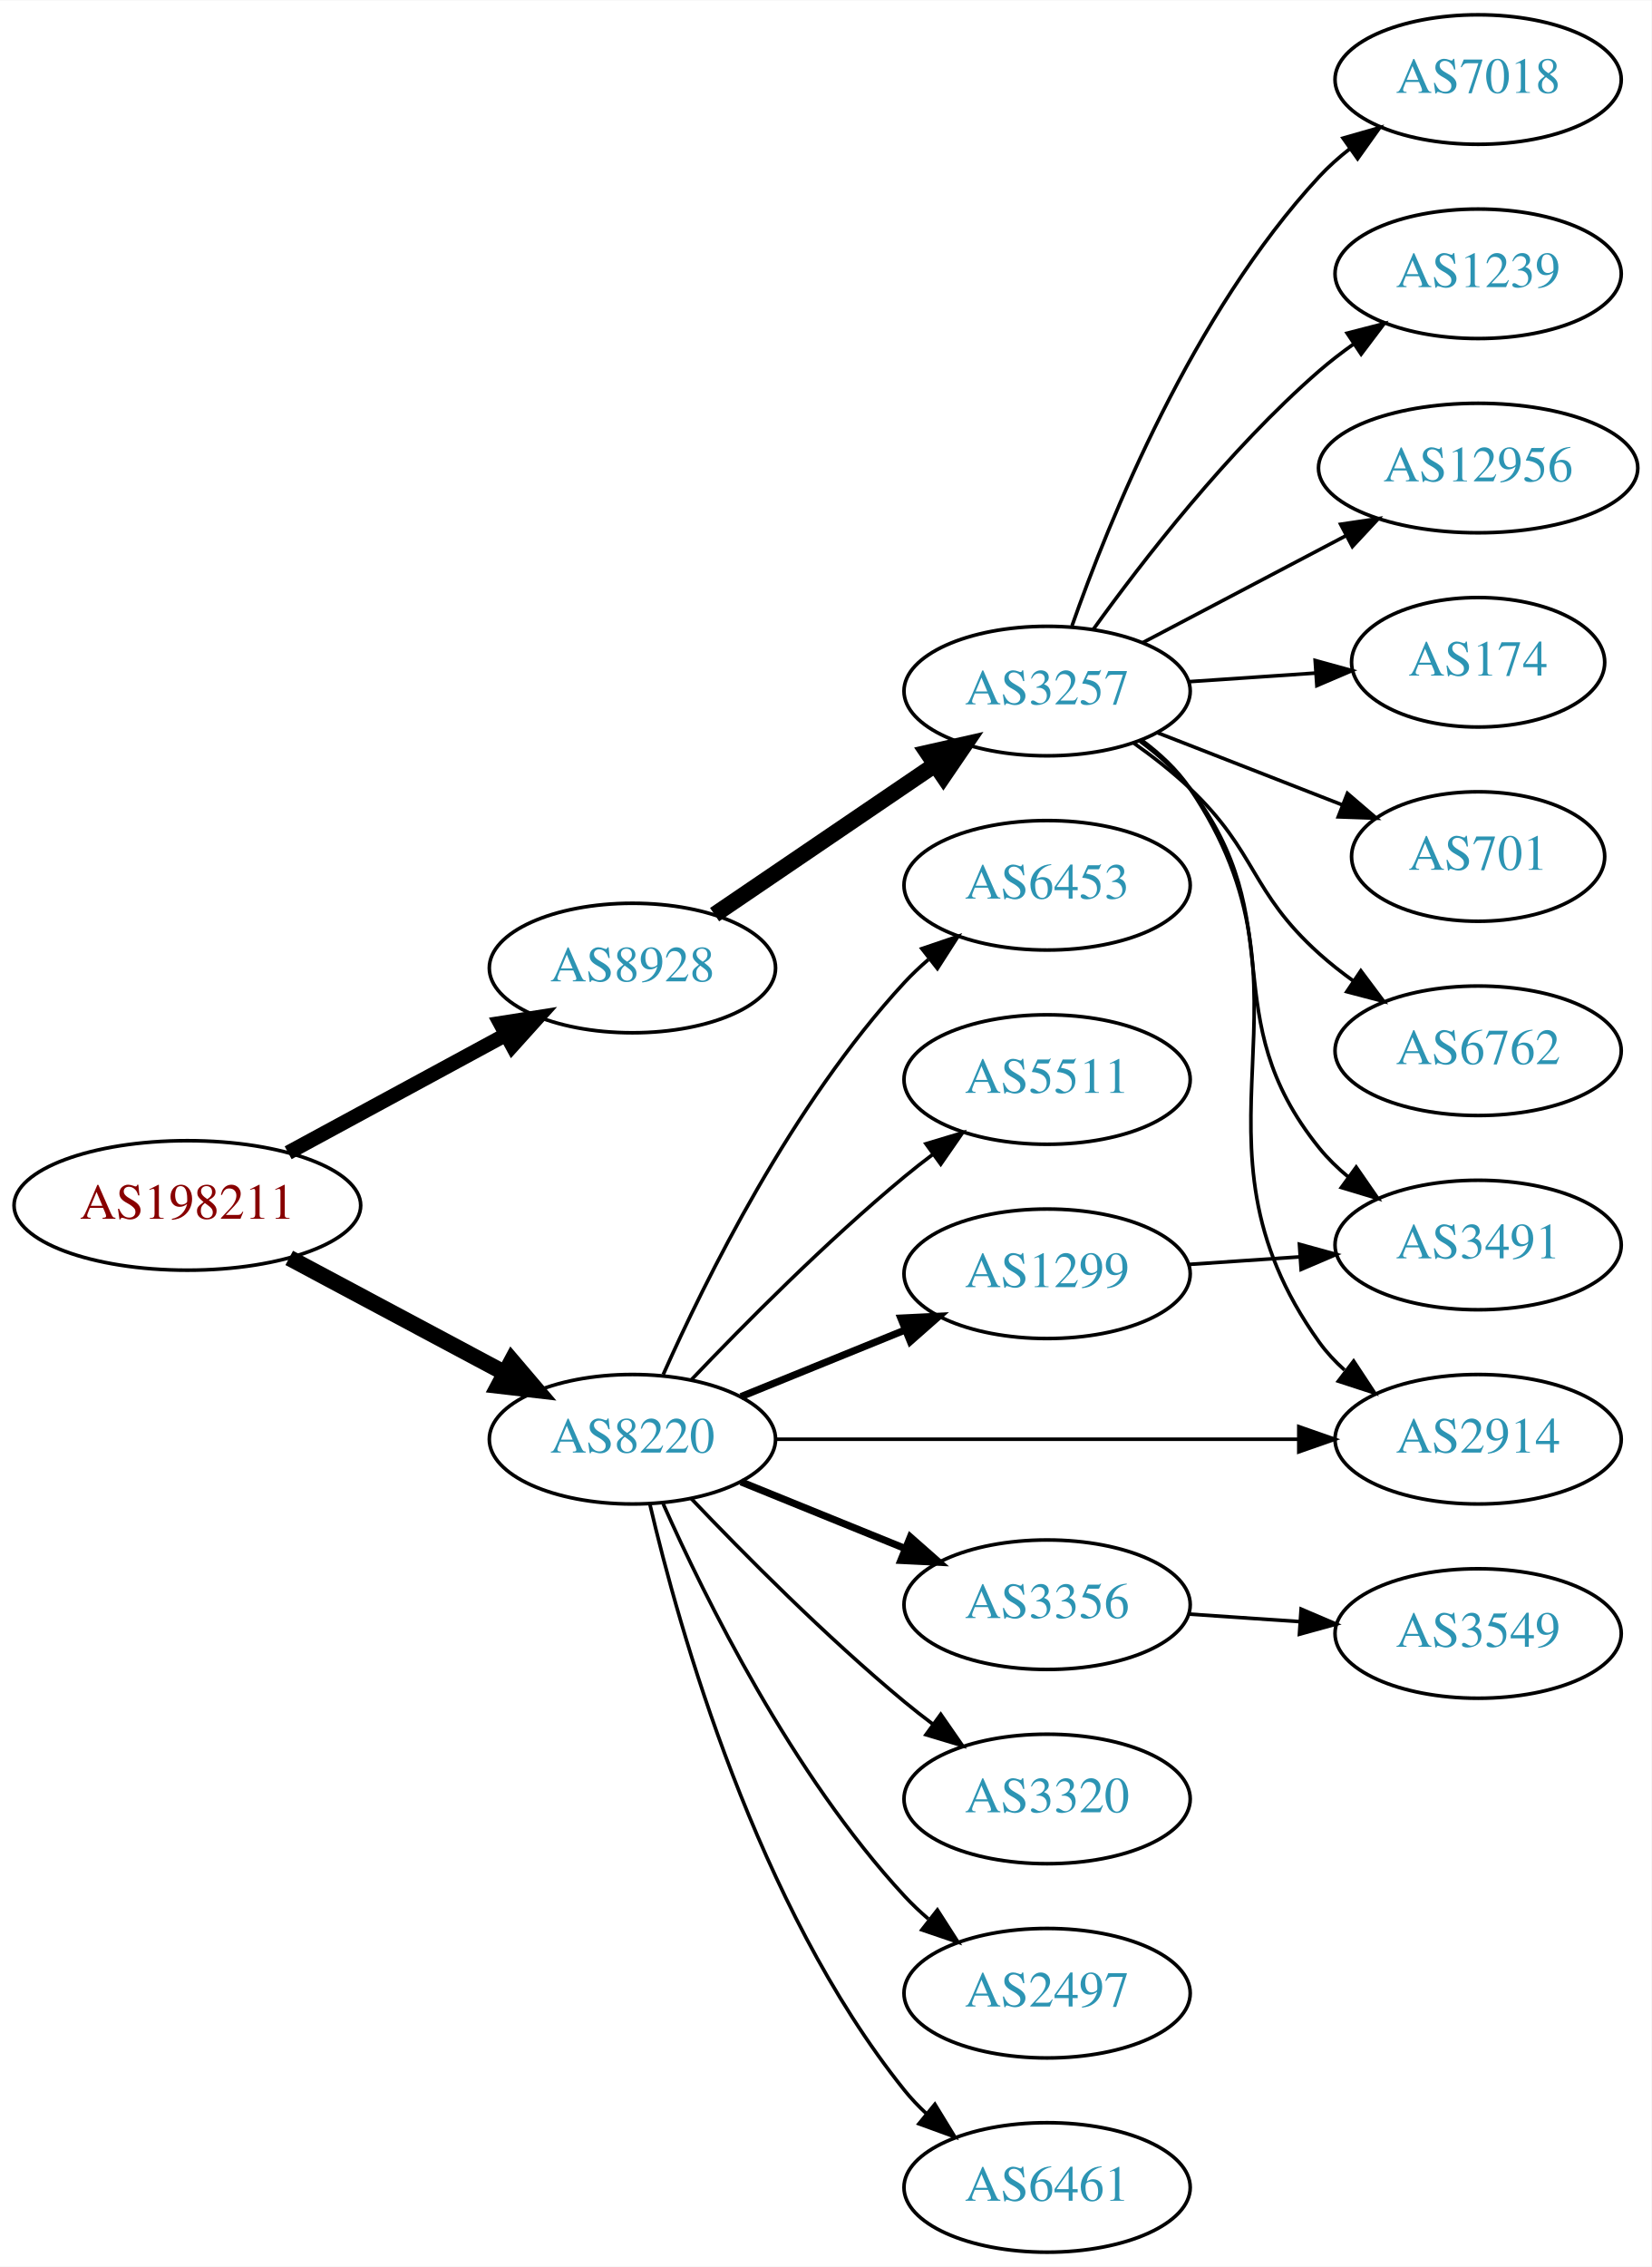
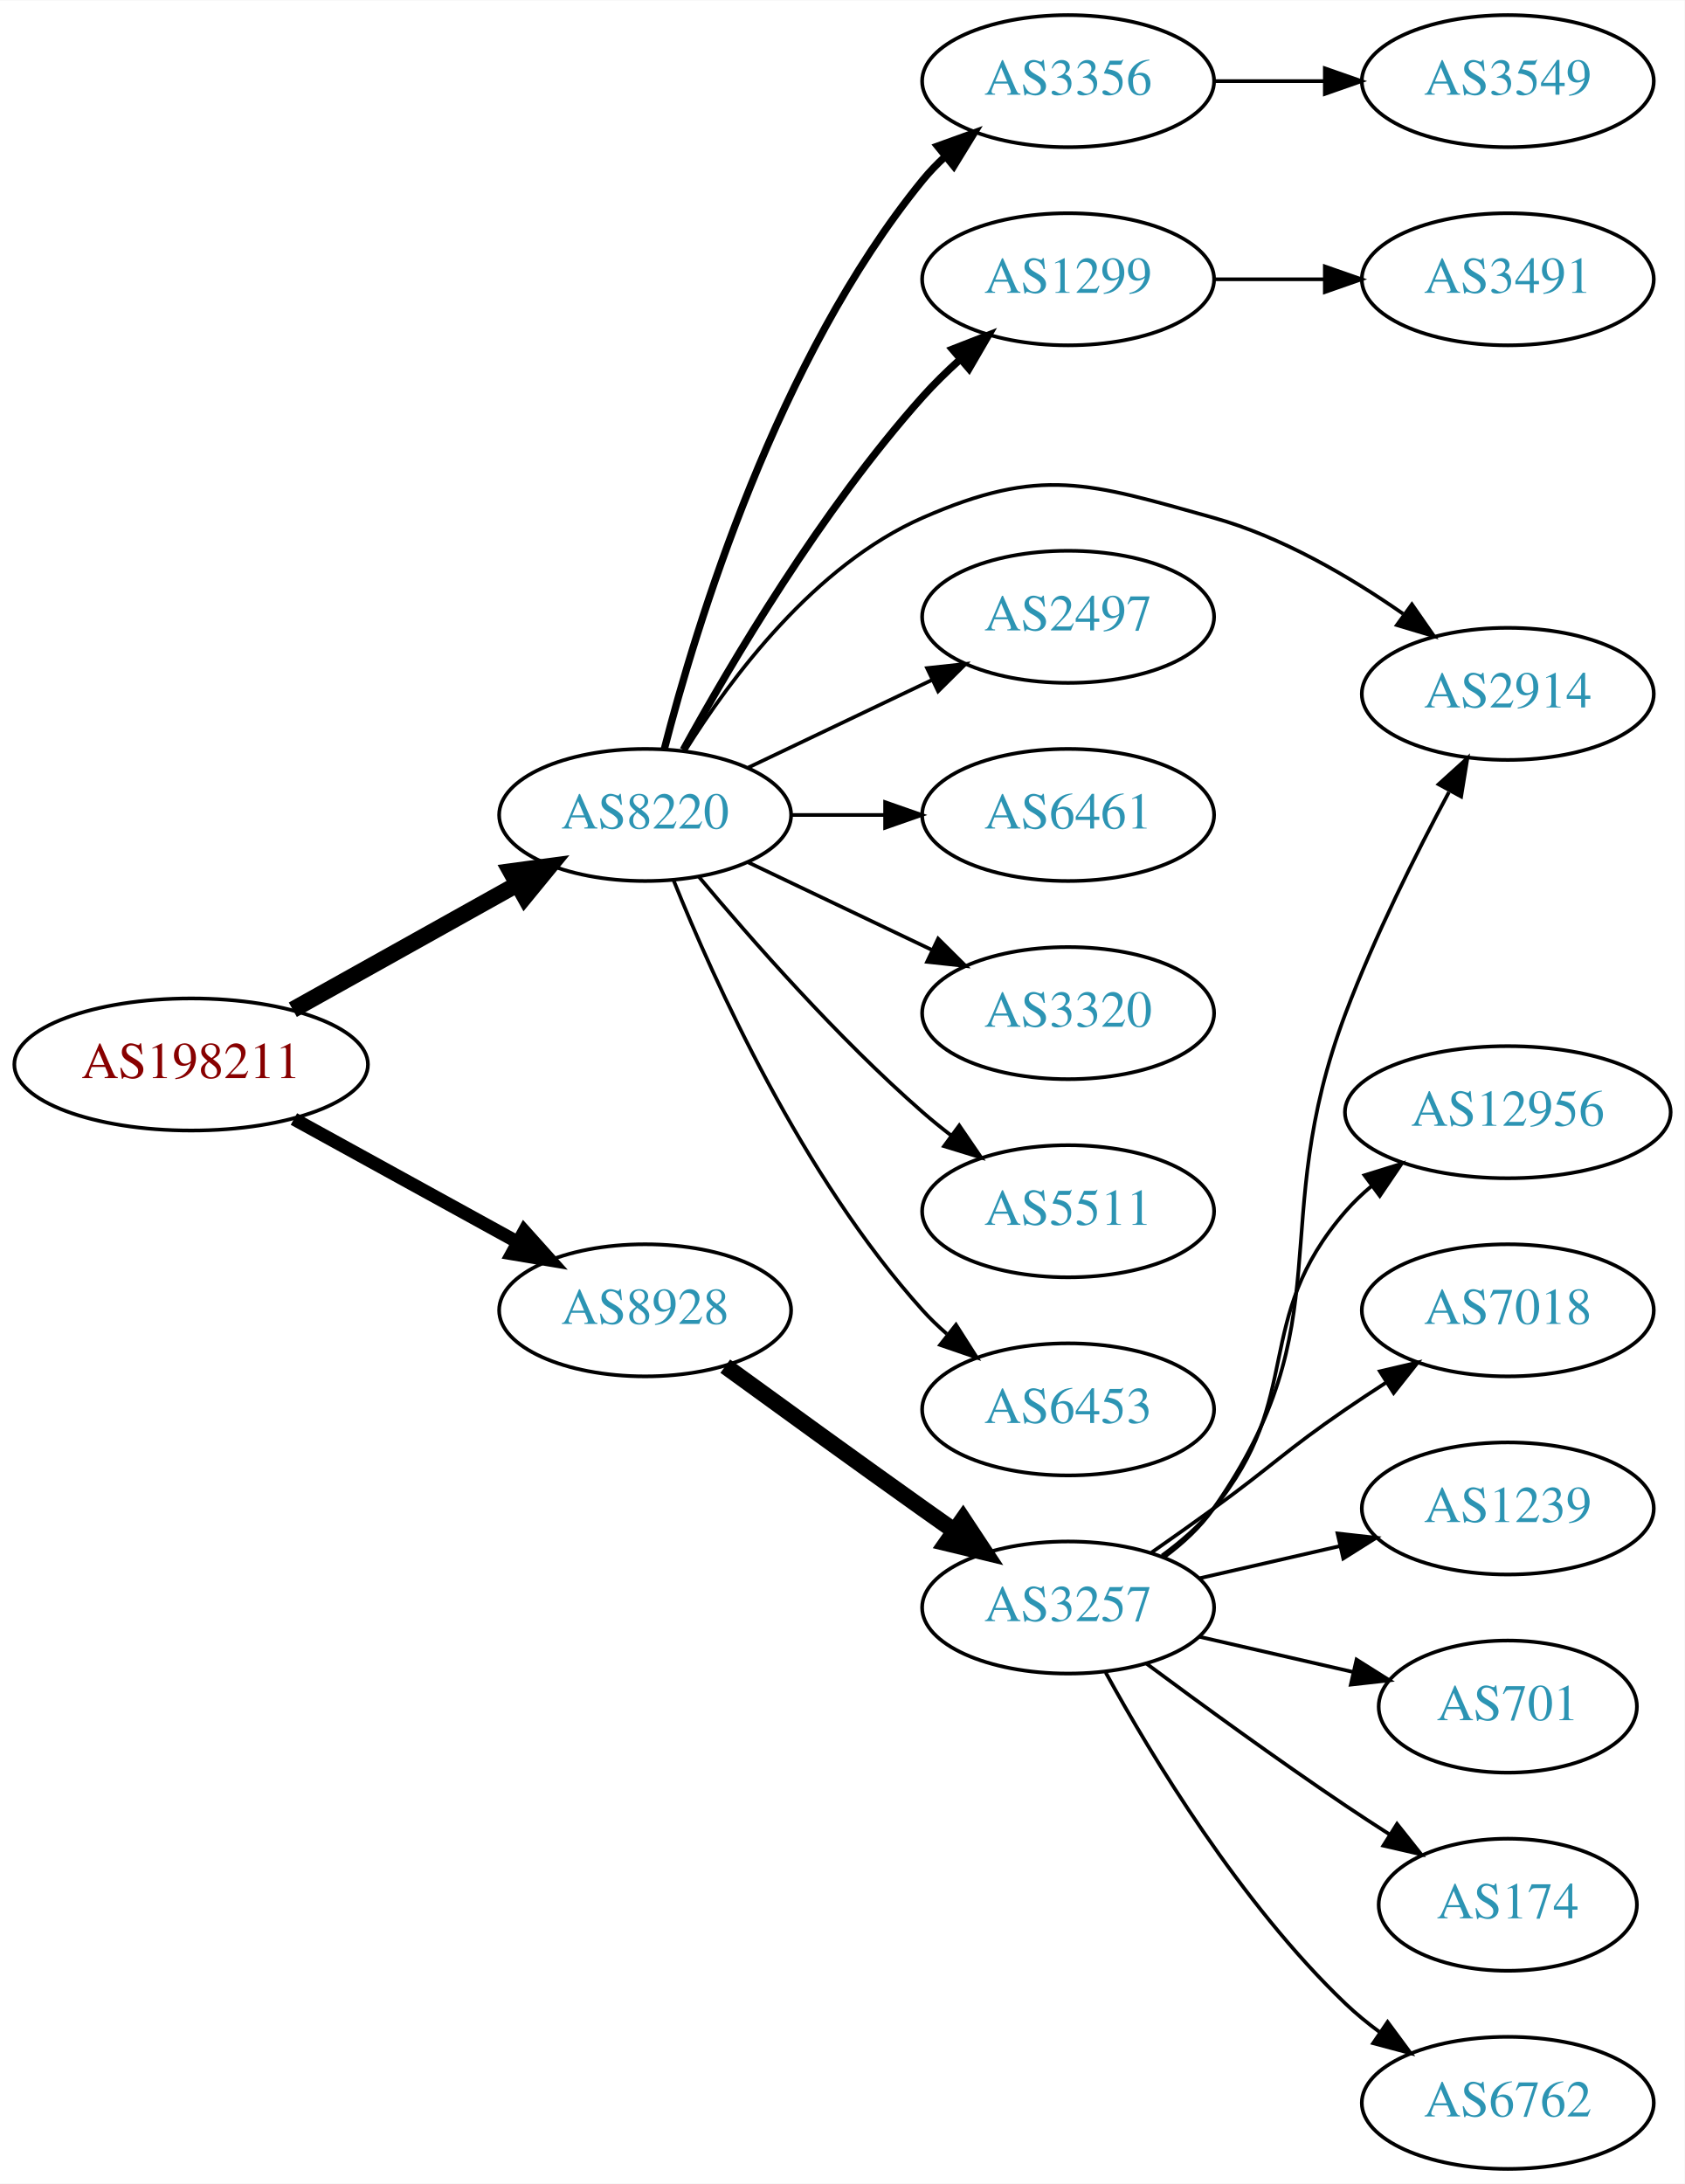
- <svg xmlns="http://www.w3.org/2000/svg" xmlns:xlink="http://www.w3.org/1999/xlink" width="459pt" height="630pt" viewBox="0.00 0.00 459.17 630.00">
-   <g id="graph0" class="graph" transform="scale(1 1) rotate(0) translate(4 626)">
-     <polygon fill="white" stroke="none" points="-4,4 -4,-626 455.17,-626 455.17,4 -4,4" />
+ <svg xmlns="http://www.w3.org/2000/svg" xmlns:xlink="http://www.w3.org/1999/xlink" width="459pt" height="595pt" viewBox="0.00 0.00 459.17 595.00">
+   <g id="graph0" class="graph" transform="scale(1 1) rotate(0) translate(4 591)">
+     <polygon fill="white" stroke="none" points="-4,4 -4,-591 455.17,-591 455.17,4 -4,4" />
    <g id="node1" class="node">
      <g id="a_node1">
        <a xlink:href="/asn/198211" xlink:title="AS198211 ~ Fritz Egger GmbH &amp; Co. OG [AT]">
-           <ellipse fill="#ffffff" stroke="black" cx="48.096" cy="-291" rx="48.192" ry="18" />
-           <text text-anchor="middle" x="48.096" y="-287.3" font-family="Times,serif" font-size="14.00" fill="#880000">AS198211</text>
+           <ellipse fill="#ffffff" stroke="black" cx="48.096" cy="-301" rx="48.192" ry="18" />
+           <text text-anchor="middle" x="48.096" y="-297.3" font-family="Times,serif" font-size="14.00" fill="#880000">AS198211</text>
        </a>
      </g>
    </g>
    <g id="node2" class="node">
      <g id="a_node2">
        <a xlink:href="/asn/8220" xlink:title="AS8220 ~ COLT [GB]">
-           <ellipse fill="#ffffff" stroke="black" cx="171.838" cy="-226" rx="39.794" ry="18" />
-           <text text-anchor="middle" x="171.838" y="-222.3" font-family="Times,serif" font-size="14.00" fill="#2c94b3">AS8220</text>
+           <ellipse fill="#ffffff" stroke="black" cx="171.838" cy="-369" rx="39.794" ry="18" />
+           <text text-anchor="middle" x="171.838" y="-365.3" font-family="Times,serif" font-size="14.00" fill="#2c94b3">AS8220</text>
        </a>
      </g>
    </g>
    <g id="edge1" class="edge">
-       <path fill="none" stroke="black" stroke-width="4.5" d="M76.417,-276.413C94.129,-266.956 117.353,-254.556 136.336,-244.421" />
-       <polygon fill="black" stroke="black" stroke-width="4.5" points="138.305,-247.834 145.272,-239.65 134.596,-240.887 138.305,-247.834" />
+       <path fill="none" stroke="black" stroke-width="4.5" d="M75.813,-315.923C93.819,-325.981 117.721,-339.331 137.048,-350.126" />
+       <polygon fill="black" stroke="black" stroke-width="4.5" points="135.194,-353.601 145.845,-355.04 139.034,-346.726 135.194,-353.601" />
    </g>
    <g id="node3" class="node">
      <g id="a_node3">
        <a xlink:href="/asn/8928" xlink:title="AS8928 ~ INTEROUTE [GB]">
-           <ellipse fill="#ffffff" stroke="black" cx="171.838" cy="-357" rx="39.794" ry="18" />
-           <text text-anchor="middle" x="171.838" y="-353.3" font-family="Times,serif" font-size="14.00" fill="#2c94b3">AS8928</text>
+           <ellipse fill="#ffffff" stroke="black" cx="171.838" cy="-234" rx="39.794" ry="18" />
+           <text text-anchor="middle" x="171.838" y="-230.3" font-family="Times,serif" font-size="14.00" fill="#2c94b3">AS8928</text>
        </a>
      </g>
    </g>
    <g id="edge2" class="edge">
-       <path fill="none" stroke="black" stroke-width="4.05" d="M76.114,-305.648C93.934,-315.308 117.428,-328.045 136.56,-338.417" />
-       <polygon fill="black" stroke="black" stroke-width="4.05" points="135.077,-341.644 145.557,-343.295 138.455,-335.413 135.077,-341.644" />
+       <path fill="none" stroke="black" stroke-width="3.6" d="M76.114,-286.131C94.054,-276.258 117.746,-263.219 136.947,-252.652" />
+       <polygon fill="black" stroke="black" stroke-width="3.6" points="138.894,-255.575 145.968,-247.687 135.519,-249.442 138.894,-255.575" />
    </g>
    <g id="node4" class="node">
      <g id="a_node4">
-         <a xlink:href="/asn/3356" xlink:title="AS3356 ~ Level 3 Parent, LLC [US]">
-           <ellipse fill="#ffffff" stroke="black" cx="287.131" cy="-180" rx="39.794" ry="18" />
-           <text text-anchor="middle" x="287.131" y="-176.3" font-family="Times,serif" font-size="14.00" fill="#2c94b3">AS3356</text>
+         <a xlink:href="/asn/2914" xlink:title="AS2914 ~ NTT America, Inc. [US]">
+           <ellipse fill="#ffffff" stroke="black" cx="406.973" cy="-402" rx="39.794" ry="18" />
+           <text text-anchor="middle" x="406.973" y="-398.3" font-family="Times,serif" font-size="14.00" fill="#2c94b3">AS2914</text>
        </a>
      </g>
    </g>
    <g id="edge3" class="edge">
-       <path fill="none" stroke="black" stroke-width="2" d="M202.014,-214.154C215.889,-208.52 232.667,-201.708 247.576,-195.654" />
-       <polygon fill="black" stroke="black" stroke-width="2" points="249.105,-198.811 257.054,-191.806 246.472,-192.325 249.105,-198.811" />
+       <path fill="none" stroke="black" d="M182.805,-386.562C195.107,-406.249 218.06,-437.103 247.484,-450 279.761,-464.148 292.836,-459.483 326.777,-450 345.371,-444.805 363.946,-433.923 378.429,-423.832" />
+       <polygon fill="black" stroke="black" points="380.836,-426.41 386.881,-417.709 376.73,-420.741 380.836,-426.41" />
    </g>
    <g id="node5" class="node">
      <g id="a_node5">
        <a xlink:href="/asn/1299" xlink:title="AS1299 ~ Telia Carrier [EU]">
-           <ellipse fill="#ffffff" stroke="black" cx="287.131" cy="-272" rx="39.794" ry="18" />
-           <text text-anchor="middle" x="287.131" y="-268.3" font-family="Times,serif" font-size="14.00" fill="#2c94b3">AS1299</text>
+           <ellipse fill="#ffffff" stroke="black" cx="287.131" cy="-515" rx="39.794" ry="18" />
+           <text text-anchor="middle" x="287.131" y="-511.3" font-family="Times,serif" font-size="14.00" fill="#2c94b3">AS1299</text>
        </a>
      </g>
    </g>
    <g id="edge4" class="edge">
-       <path fill="none" stroke="black" stroke-width="2" d="M202.014,-237.846C215.889,-243.48 232.667,-250.292 247.576,-256.346" />
-       <polygon fill="black" stroke="black" stroke-width="2" points="246.472,-259.675 257.054,-260.194 249.105,-253.189 246.472,-259.675" />
+       <path fill="none" stroke="black" stroke-width="2" d="M182.241,-386.747C195.142,-410.196 219.892,-452.135 247.484,-483 250.572,-486.454 254.045,-489.854 257.61,-493.074" />
+       <polygon fill="black" stroke="black" stroke-width="2" points="255.574,-495.938 265.447,-499.784 260.127,-490.621 255.574,-495.938" />
    </g>
    <g id="node6" class="node">
      <g id="a_node6">
        <a xlink:href="/asn/2497" xlink:title="AS2497 ~ Internet Initiative Japan Inc. [JP]">
-           <ellipse fill="#ffffff" stroke="black" cx="287.131" cy="-72" rx="39.794" ry="18" />
-           <text text-anchor="middle" x="287.131" y="-68.3" font-family="Times,serif" font-size="14.00" fill="#2c94b3">AS2497</text>
+           <ellipse fill="#ffffff" stroke="black" cx="287.131" cy="-423" rx="39.794" ry="18" />
+           <text text-anchor="middle" x="287.131" y="-419.3" font-family="Times,serif" font-size="14.00" fill="#2c94b3">AS2497</text>
        </a>
      </g>
    </g>
    <g id="edge5" class="edge">
-       <path fill="none" stroke="black" d="M180.406,-208.004C192.025,-181.857 216.234,-132.803 247.484,-99 249.516,-96.803 251.755,-94.682 254.102,-92.662" />
-       <polygon fill="black" stroke="black" points="256.629,-95.128 262.347,-86.209 252.315,-89.616 256.629,-95.128" />
+       <path fill="none" stroke="black" d="M199.974,-381.934C214.968,-389.081 233.789,-398.052 250.013,-405.785" />
+       <polygon fill="black" stroke="black" points="248.683,-409.028 259.216,-410.171 251.695,-402.709 248.683,-409.028" />
    </g>
    <g id="node7" class="node">
      <g id="a_node7">
        <a xlink:href="/asn/6461" xlink:title="AS6461 ~ Zayo Bandwidth [US]">
-           <ellipse fill="#ffffff" stroke="black" cx="287.131" cy="-18" rx="39.794" ry="18" />
-           <text text-anchor="middle" x="287.131" y="-14.3" font-family="Times,serif" font-size="14.00" fill="#2c94b3">AS6461</text>
+           <ellipse fill="#ffffff" stroke="black" cx="287.131" cy="-369" rx="39.794" ry="18" />
+           <text text-anchor="middle" x="287.131" y="-365.3" font-family="Times,serif" font-size="14.00" fill="#2c94b3">AS6461</text>
        </a>
      </g>
    </g>
    <g id="edge6" class="edge">
-       <path fill="none" stroke="black" d="M176.654,-208.077C184.741,-173.461 206.328,-96.305 247.484,-45 249.309,-42.726 251.374,-40.561 253.578,-38.52" />
-       <polygon fill="black" stroke="black" points="255.929,-41.118 261.453,-32.078 251.497,-35.7 255.929,-41.118" />
+       <path fill="none" stroke="black" d="M211.51,-369C219.713,-369 228.477,-369 237.009,-369" />
+       <polygon fill="black" stroke="black" points="237.248,-372.5 247.248,-369 237.248,-365.5 237.248,-372.5" />
    </g>
    <g id="node8" class="node">
      <g id="a_node8">
-         <a xlink:href="/asn/2914" xlink:title="AS2914 ~ NTT America, Inc. [US]">
-           <ellipse fill="#ffffff" stroke="black" cx="406.973" cy="-226" rx="39.794" ry="18" />
-           <text text-anchor="middle" x="406.973" y="-222.3" font-family="Times,serif" font-size="14.00" fill="#2c94b3">AS2914</text>
+         <a xlink:href="/asn/3320" xlink:title="AS3320 ~ DTAG [DE]">
+           <ellipse fill="#ffffff" stroke="black" cx="287.131" cy="-315" rx="39.794" ry="18" />
+           <text text-anchor="middle" x="287.131" y="-311.3" font-family="Times,serif" font-size="14.00" fill="#2c94b3">AS3320</text>
        </a>
      </g>
    </g>
    <g id="edge7" class="edge">
-       <path fill="none" stroke="black" d="M211.597,-226C251.514,-226 313.832,-226 357.103,-226" />
-       <polygon fill="black" stroke="black" points="357.122,-229.5 367.122,-226 357.121,-222.5 357.122,-229.5" />
+       <path fill="none" stroke="black" d="M199.974,-356.066C214.968,-348.919 233.789,-339.948 250.013,-332.215" />
+       <polygon fill="black" stroke="black" points="251.695,-335.291 259.216,-327.829 248.683,-328.972 251.695,-335.291" />
    </g>
    <g id="node9" class="node">
      <g id="a_node9">
-         <a xlink:href="/asn/6453" xlink:title="AS6453 ~ TATA COMMUNICATIONS (AMERICA) INC [US]">
-           <ellipse fill="#ffffff" stroke="black" cx="287.131" cy="-380" rx="39.794" ry="18" />
-           <text text-anchor="middle" x="287.131" y="-376.3" font-family="Times,serif" font-size="14.00" fill="#2c94b3">AS6453</text>
+         <a xlink:href="/asn/5511" xlink:title="AS5511 ~ Orange S.A. [FR]">
+           <ellipse fill="#ffffff" stroke="black" cx="287.131" cy="-261" rx="39.794" ry="18" />
+           <text text-anchor="middle" x="287.131" y="-257.3" font-family="Times,serif" font-size="14.00" fill="#2c94b3">AS5511</text>
        </a>
      </g>
    </g>
    <g id="edge8" class="edge">
-       <path fill="none" stroke="black" d="M180.406,-243.996C192.025,-270.143 216.234,-319.197 247.484,-353 249.516,-355.197 251.755,-357.318 254.102,-359.339" />
-       <polygon fill="black" stroke="black" points="252.315,-362.384 262.347,-365.791 256.629,-356.872 252.315,-362.384" />
+       <path fill="none" stroke="black" d="M186.468,-352.183C200.751,-335.071 224.297,-308.255 247.484,-288 249.95,-285.846 252.589,-283.706 255.286,-281.628" />
+       <polygon fill="black" stroke="black" points="257.459,-284.375 263.44,-275.63 253.311,-278.736 257.459,-284.375" />
    </g>
    <g id="node10" class="node">
      <g id="a_node10">
-         <a xlink:href="/asn/5511" xlink:title="AS5511 ~ Orange S.A. [FR]">
-           <ellipse fill="#ffffff" stroke="black" cx="287.131" cy="-326" rx="39.794" ry="18" />
-           <text text-anchor="middle" x="287.131" y="-322.3" font-family="Times,serif" font-size="14.00" fill="#2c94b3">AS5511</text>
+         <a xlink:href="/asn/6453" xlink:title="AS6453 ~ TATA COMMUNICATIONS (AMERICA) INC [US]">
+           <ellipse fill="#ffffff" stroke="black" cx="287.131" cy="-207" rx="39.794" ry="18" />
+           <text text-anchor="middle" x="287.131" y="-203.3" font-family="Times,serif" font-size="14.00" fill="#2c94b3">AS6453</text>
        </a>
      </g>
    </g>
    <g id="edge9" class="edge">
-       <path fill="none" stroke="black" d="M188.143,-242.455C202.756,-257.796 225.712,-280.956 247.484,-299 250.005,-301.089 252.682,-303.184 255.404,-305.233" />
-       <polygon fill="black" stroke="black" points="253.449,-308.139 263.596,-311.187 257.564,-302.477 253.449,-308.139" />
+       <path fill="none" stroke="black" d="M179.586,-351.213C190.637,-323.757 214.69,-270.422 247.484,-234 249.487,-231.776 251.706,-229.637 254.038,-227.603" />
+       <polygon fill="black" stroke="black" points="256.569,-230.065 262.257,-221.127 252.236,-224.567 256.569,-230.065" />
    </g>
    <g id="node11" class="node">
      <g id="a_node11">
-         <a xlink:href="/asn/3320" xlink:title="AS3320 ~ DTAG [DE]">
-           <ellipse fill="#ffffff" stroke="black" cx="287.131" cy="-126" rx="39.794" ry="18" />
-           <text text-anchor="middle" x="287.131" y="-122.3" font-family="Times,serif" font-size="14.00" fill="#2c94b3">AS3320</text>
+         <a xlink:href="/asn/3356" xlink:title="AS3356 ~ Level 3 Parent, LLC [US]">
+           <ellipse fill="#ffffff" stroke="black" cx="287.131" cy="-569" rx="39.794" ry="18" />
+           <text text-anchor="middle" x="287.131" y="-565.3" font-family="Times,serif" font-size="14.00" fill="#2c94b3">AS3356</text>
        </a>
      </g>
    </g>
    <g id="edge10" class="edge">
-       <path fill="none" stroke="black" d="M188.143,-209.545C202.756,-194.204 225.712,-171.044 247.484,-153 250.005,-150.911 252.682,-148.816 255.404,-146.767" />
-       <polygon fill="black" stroke="black" points="257.564,-149.523 263.596,-140.813 253.449,-143.861 257.564,-149.523" />
+       <path fill="none" stroke="black" stroke-width="2" d="M177.059,-386.905C185.648,-420.352 207.789,-493.329 247.484,-542 249.327,-544.26 251.406,-546.413 253.618,-548.446" />
+       <polygon fill="black" stroke="black" stroke-width="2" points="251.547,-551.274 261.511,-554.875 255.968,-545.846 251.547,-551.274" />
    </g>
    <g id="node14" class="node">
      <g id="a_node14">
        <a xlink:href="/asn/3257" xlink:title="AS3257 ~ GTT [DE]">
-           <ellipse fill="#ffffff" stroke="black" cx="287.131" cy="-434" rx="39.794" ry="18" />
-           <text text-anchor="middle" x="287.131" y="-430.3" font-family="Times,serif" font-size="14.00" fill="#2c94b3">AS3257</text>
+           <ellipse fill="#ffffff" stroke="black" cx="287.131" cy="-153" rx="39.794" ry="18" />
+           <text text-anchor="middle" x="287.131" y="-149.3" font-family="Times,serif" font-size="14.00" fill="#2c94b3">AS3257</text>
        </a>
      </g>
    </g>
    <g id="edge13" class="edge">
-       <path fill="none" stroke="black" stroke-width="4.5" d="M194.682,-371.846C212.079,-383.67 236.627,-400.354 255.909,-413.46" />
-       <polygon fill="black" stroke="black" stroke-width="4.5" points="253.87,-416.835 264.354,-419.199 258.297,-410.321 253.87,-416.835" />
+       <path fill="none" stroke="black" stroke-width="4.5" d="M193.686,-218.778C208.62,-207.909 229.234,-192.975 247.484,-180 250.305,-177.995 253.248,-175.915 256.196,-173.841" />
+       <polygon fill="black" stroke="black" stroke-width="4.5" points="258.493,-177.039 264.421,-168.074 253.972,-170.591 258.493,-177.039" />
    </g>
    <g id="node12" class="node">
      <g id="a_node12">
-         <a xlink:href="/asn/3549" xlink:title="AS3549 ~ Level 3 Parent, LLC [US]">
-           <ellipse fill="#ffffff" stroke="black" cx="406.973" cy="-172" rx="39.794" ry="18" />
-           <text text-anchor="middle" x="406.973" y="-168.3" font-family="Times,serif" font-size="14.00" fill="#2c94b3">AS3549</text>
+         <a xlink:href="/asn/3491" xlink:title="AS3491 ~ PCCW Global, Inc. [US]">
+           <ellipse fill="#ffffff" stroke="black" cx="406.973" cy="-515" rx="39.794" ry="18" />
+           <text text-anchor="middle" x="406.973" y="-511.3" font-family="Times,serif" font-size="14.00" fill="#2c94b3">AS3491</text>
        </a>
      </g>
    </g>
    <g id="edge11" class="edge">
-       <path fill="none" stroke="black" d="M326.391,-177.403C336.27,-176.732 347.037,-176.001 357.367,-175.3" />
-       <polygon fill="black" stroke="black" points="357.762,-178.781 367.502,-174.612 357.288,-171.797 357.762,-178.781" />
+       <path fill="none" stroke="black" d="M327.044,-515C336.597,-515 346.947,-515 356.909,-515" />
+       <polygon fill="black" stroke="black" points="357.102,-518.5 367.102,-515 357.102,-511.5 357.102,-518.5" />
    </g>
    <g id="node13" class="node">
      <g id="a_node13">
-         <a xlink:href="/asn/3491" xlink:title="AS3491 ~ PCCW Global, Inc. [US]">
-           <ellipse fill="#ffffff" stroke="black" cx="406.973" cy="-280" rx="39.794" ry="18" />
-           <text text-anchor="middle" x="406.973" y="-276.3" font-family="Times,serif" font-size="14.00" fill="#2c94b3">AS3491</text>
+         <a xlink:href="/asn/3549" xlink:title="AS3549 ~ Level 3 Parent, LLC [US]">
+           <ellipse fill="#ffffff" stroke="black" cx="406.973" cy="-569" rx="39.794" ry="18" />
+           <text text-anchor="middle" x="406.973" y="-565.3" font-family="Times,serif" font-size="14.00" fill="#2c94b3">AS3549</text>
        </a>
      </g>
    </g>
    <g id="edge12" class="edge">
-       <path fill="none" stroke="black" d="M326.391,-274.597C336.27,-275.268 347.037,-275.999 357.367,-276.7" />
-       <polygon fill="black" stroke="black" points="357.288,-280.203 367.502,-277.388 357.762,-273.219 357.288,-280.203" />
-     </g>
-     <g id="edge16" class="edge">
-       <path fill="none" stroke="black" d="M313.408,-420.365C318.466,-416.622 323.289,-412.15 326.777,-407 366.194,-348.802 321.885,-310.171 362.777,-253 364.784,-250.195 367.182,-247.617 369.805,-245.264" />
-       <polygon fill="black" stroke="black" points="372.357,-247.719 378.185,-238.87 368.111,-242.154 372.357,-247.719" />
+       <path fill="none" stroke="black" d="M327.044,-569C336.597,-569 346.947,-569 356.909,-569" />
+       <polygon fill="black" stroke="black" points="357.102,-572.5 367.102,-569 357.102,-565.5 357.102,-572.5" />
    </g>
    <g id="edge20" class="edge">
-       <path fill="none" stroke="black" d="M312.974,-420.052C318.055,-416.326 322.997,-411.94 326.777,-407 355.487,-369.489 333.117,-343.764 362.777,-307 365.137,-304.075 367.904,-301.377 370.878,-298.911" />
-       <polygon fill="black" stroke="black" points="373.07,-301.644 379.095,-292.93 368.95,-295.985 373.07,-301.644" />
+       <path fill="none" stroke="black" d="M313.29,-166.716C318.355,-170.455 323.21,-174.904 326.777,-180 362.391,-230.869 340.86,-256.9 362.777,-315 370.639,-335.839 381.886,-358.334 390.934,-375.228" />
+       <polygon fill="black" stroke="black" points="388.11,-377.362 395.964,-384.473 394.259,-374.016 388.11,-377.362" />
    </g>
    <g id="node15" class="node">
      <g id="a_node15">
-         <a xlink:href="/asn/174" xlink:title="AS174 ~ Cogent Communications [US]">
-           <ellipse fill="#ffffff" stroke="black" cx="406.973" cy="-442" rx="35.194" ry="18" />
-           <text text-anchor="middle" x="406.973" y="-438.3" font-family="Times,serif" font-size="14.00" fill="#2c94b3">AS174</text>
+         <a xlink:href="/asn/701" xlink:title="AS701 ~ UUNET [US]">
+           <ellipse fill="#ffffff" stroke="black" cx="406.973" cy="-126" rx="35.194" ry="18" />
+           <text text-anchor="middle" x="406.973" y="-122.3" font-family="Times,serif" font-size="14.00" fill="#2c94b3">AS701</text>
        </a>
      </g>
    </g>
    <g id="edge14" class="edge">
-       <path fill="none" stroke="black" d="M326.391,-436.597C337.723,-437.367 350.221,-438.215 361.89,-439.007" />
-       <polygon fill="black" stroke="black" points="361.666,-442.5 371.88,-439.685 362.14,-435.516 361.666,-442.5" />
+       <path fill="none" stroke="black" d="M322.85,-145.045C335.943,-142.045 350.965,-138.604 364.606,-135.478" />
+       <polygon fill="black" stroke="black" points="365.747,-138.807 374.713,-133.162 364.184,-131.984 365.747,-138.807" />
    </g>
    <g id="node16" class="node">
      <g id="a_node16">
-         <a xlink:href="/asn/701" xlink:title="AS701 ~ UUNET [US]">
-           <ellipse fill="#ffffff" stroke="black" cx="406.973" cy="-388" rx="35.194" ry="18" />
-           <text text-anchor="middle" x="406.973" y="-384.3" font-family="Times,serif" font-size="14.00" fill="#2c94b3">AS701</text>
+         <a xlink:href="/asn/174" xlink:title="AS174 ~ Cogent Communications [US]">
+           <ellipse fill="#ffffff" stroke="black" cx="406.973" cy="-72" rx="35.194" ry="18" />
+           <text text-anchor="middle" x="406.973" y="-68.3" font-family="Times,serif" font-size="14.00" fill="#2c94b3">AS174</text>
        </a>
      </g>
    </g>
    <g id="edge15" class="edge">
-       <path fill="none" stroke="black" d="M317.868,-422.392C333.485,-416.296 352.762,-408.771 369.298,-402.316" />
-       <polygon fill="black" stroke="black" points="370.627,-405.555 378.67,-398.658 368.081,-399.034 370.627,-405.555" />
+       <path fill="none" stroke="black" d="M308.461,-137.723C323.324,-126.696 344.068,-111.593 362.777,-99 366.595,-96.43 370.645,-93.79 374.675,-91.214" />
+       <polygon fill="black" stroke="black" points="376.779,-94.025 383.369,-85.729 373.044,-88.105 376.779,-94.025" />
    </g>
    <g id="node17" class="node">
      <g id="a_node17">
        <a xlink:href="/asn/6762" xlink:title="AS6762 ~ TELECOM ITALIA SPARKLE S.p.A. [IT]">
-           <ellipse fill="#ffffff" stroke="black" cx="406.973" cy="-334" rx="39.794" ry="18" />
-           <text text-anchor="middle" x="406.973" y="-330.3" font-family="Times,serif" font-size="14.00" fill="#2c94b3">AS6762</text>
-         </a>
-       </g>
-     </g>
-     <g id="edge17" class="edge">
-       <path fill="none" stroke="black" d="M311.073,-419.647C316.467,-415.828 322.024,-411.503 326.777,-407 345.626,-389.147 343.479,-378.365 362.777,-361 365.726,-358.347 368.966,-355.795 372.307,-353.391" />
-       <polygon fill="black" stroke="black" points="374.361,-356.227 380.705,-347.741 370.454,-350.418 374.361,-356.227" />
+           <ellipse fill="#ffffff" stroke="black" cx="406.973" cy="-18" rx="39.794" ry="18" />
+           <text text-anchor="middle" x="406.973" y="-14.3" font-family="Times,serif" font-size="14.00" fill="#2c94b3">AS6762</text>
+         </a>
+       </g>
+     </g>
+     <g id="edge16" class="edge">
+       <path fill="none" stroke="black" d="M297.372,-135.287C309.918,-112.439 334.095,-72.389 362.777,-45 365.646,-42.261 368.834,-39.653 372.144,-37.215" />
+       <polygon fill="black" stroke="black" points="374.207,-40.044 380.503,-31.523 370.267,-34.258 374.207,-40.044" />
    </g>
    <g id="node18" class="node">
      <g id="a_node18">
-         <a xlink:href="/asn/7018" xlink:title="AS7018 ~ AT&amp;T Services, Inc. [US]">
-           <ellipse fill="#ffffff" stroke="black" cx="406.973" cy="-604" rx="39.794" ry="18" />
-           <text text-anchor="middle" x="406.973" y="-600.3" font-family="Times,serif" font-size="14.00" fill="#2c94b3">AS7018</text>
-         </a>
-       </g>
-     </g>
-     <g id="edge18" class="edge">
-       <path fill="none" stroke="black" d="M294.052,-452.122C304.277,-481.227 327.59,-538.972 362.777,-577 365.33,-579.759 368.226,-582.346 371.28,-584.742" />
-       <polygon fill="black" stroke="black" points="369.422,-587.715 379.61,-590.626 373.461,-581.997 369.422,-587.715" />
+         <a xlink:href="/asn/12956" xlink:title="AS12956 ~ TELXIUS [ES]">
+           <ellipse fill="#ffffff" stroke="black" cx="406.973" cy="-288" rx="44.393" ry="18" />
+           <text text-anchor="middle" x="406.973" y="-284.3" font-family="Times,serif" font-size="14.00" fill="#2c94b3">AS12956</text>
+         </a>
+       </g>
+     </g>
+     <g id="edge17" class="edge">
+       <path fill="none" stroke="black" d="M312.712,-167.156C317.806,-170.872 322.82,-175.201 326.777,-180 351.842,-210.394 336.943,-231.258 362.777,-261 364.923,-263.47 367.351,-265.791 369.935,-267.953" />
+       <polygon fill="black" stroke="black" points="367.909,-270.808 378.026,-273.956 372.08,-265.186 367.909,-270.808" />
    </g>
    <g id="node19" class="node">
      <g id="a_node19">
-         <a xlink:href="/asn/1239" xlink:title="AS1239 ~ Sprint [US]">
-           <ellipse fill="#ffffff" stroke="black" cx="406.973" cy="-550" rx="39.794" ry="18" />
-           <text text-anchor="middle" x="406.973" y="-546.3" font-family="Times,serif" font-size="14.00" fill="#2c94b3">AS1239</text>
-         </a>
-       </g>
-     </g>
-     <g id="edge19" class="edge">
-       <path fill="none" stroke="black" d="M299.955,-451.121C313.629,-470.132 337.516,-501.033 362.777,-523 365.77,-525.602 369.04,-528.122 372.397,-530.507" />
-       <polygon fill="black" stroke="black" points="370.558,-533.487 380.818,-536.131 374.446,-527.666 370.558,-533.487" />
+         <a xlink:href="/asn/7018" xlink:title="AS7018 ~ AT&amp;T Services, Inc. [US]">
+           <ellipse fill="#ffffff" stroke="black" cx="406.973" cy="-234" rx="39.794" ry="18" />
+           <text text-anchor="middle" x="406.973" y="-230.3" font-family="Times,serif" font-size="14.00" fill="#2c94b3">AS7018</text>
+         </a>
+       </g>
+     </g>
+     <g id="edge18" class="edge">
+       <path fill="none" stroke="black" d="M309.888,-168.009C315.422,-171.879 321.341,-176.064 326.777,-180 342.977,-191.729 346.283,-195.689 362.777,-207 366.306,-209.419 370.043,-211.889 373.784,-214.302" />
+       <polygon fill="black" stroke="black" points="372.106,-217.382 382.425,-219.784 375.856,-211.472 372.106,-217.382" />
    </g>
    <g id="node20" class="node">
      <g id="a_node20">
-         <a xlink:href="/asn/12956" xlink:title="AS12956 ~ TELXIUS [ES]">
-           <ellipse fill="#ffffff" stroke="black" cx="406.973" cy="-496" rx="44.393" ry="18" />
-           <text text-anchor="middle" x="406.973" y="-492.3" font-family="Times,serif" font-size="14.00" fill="#2c94b3">AS12956</text>
-         </a>
-       </g>
-     </g>
-     <g id="edge21" class="edge">
-       <path fill="none" stroke="black" d="M313.701,-447.453C330.263,-456.167 352.067,-467.638 370.321,-477.242" />
-       <polygon fill="black" stroke="black" points="368.747,-480.369 379.226,-481.928 372.006,-474.174 368.747,-480.369" />
+         <a xlink:href="/asn/1239" xlink:title="AS1239 ~ Sprint [US]">
+           <ellipse fill="#ffffff" stroke="black" cx="406.973" cy="-180" rx="39.794" ry="18" />
+           <text text-anchor="middle" x="406.973" y="-176.3" font-family="Times,serif" font-size="14.00" fill="#2c94b3">AS1239</text>
+         </a>
+       </g>
+     </g>
+     <g id="edge19" class="edge">
+       <path fill="none" stroke="black" d="M322.85,-160.955C334.85,-163.704 348.471,-166.825 361.164,-169.733" />
+       <polygon fill="black" stroke="black" points="360.566,-173.187 371.095,-172.009 362.129,-166.364 360.566,-173.187" />
    </g>
  </g>
</svg>
